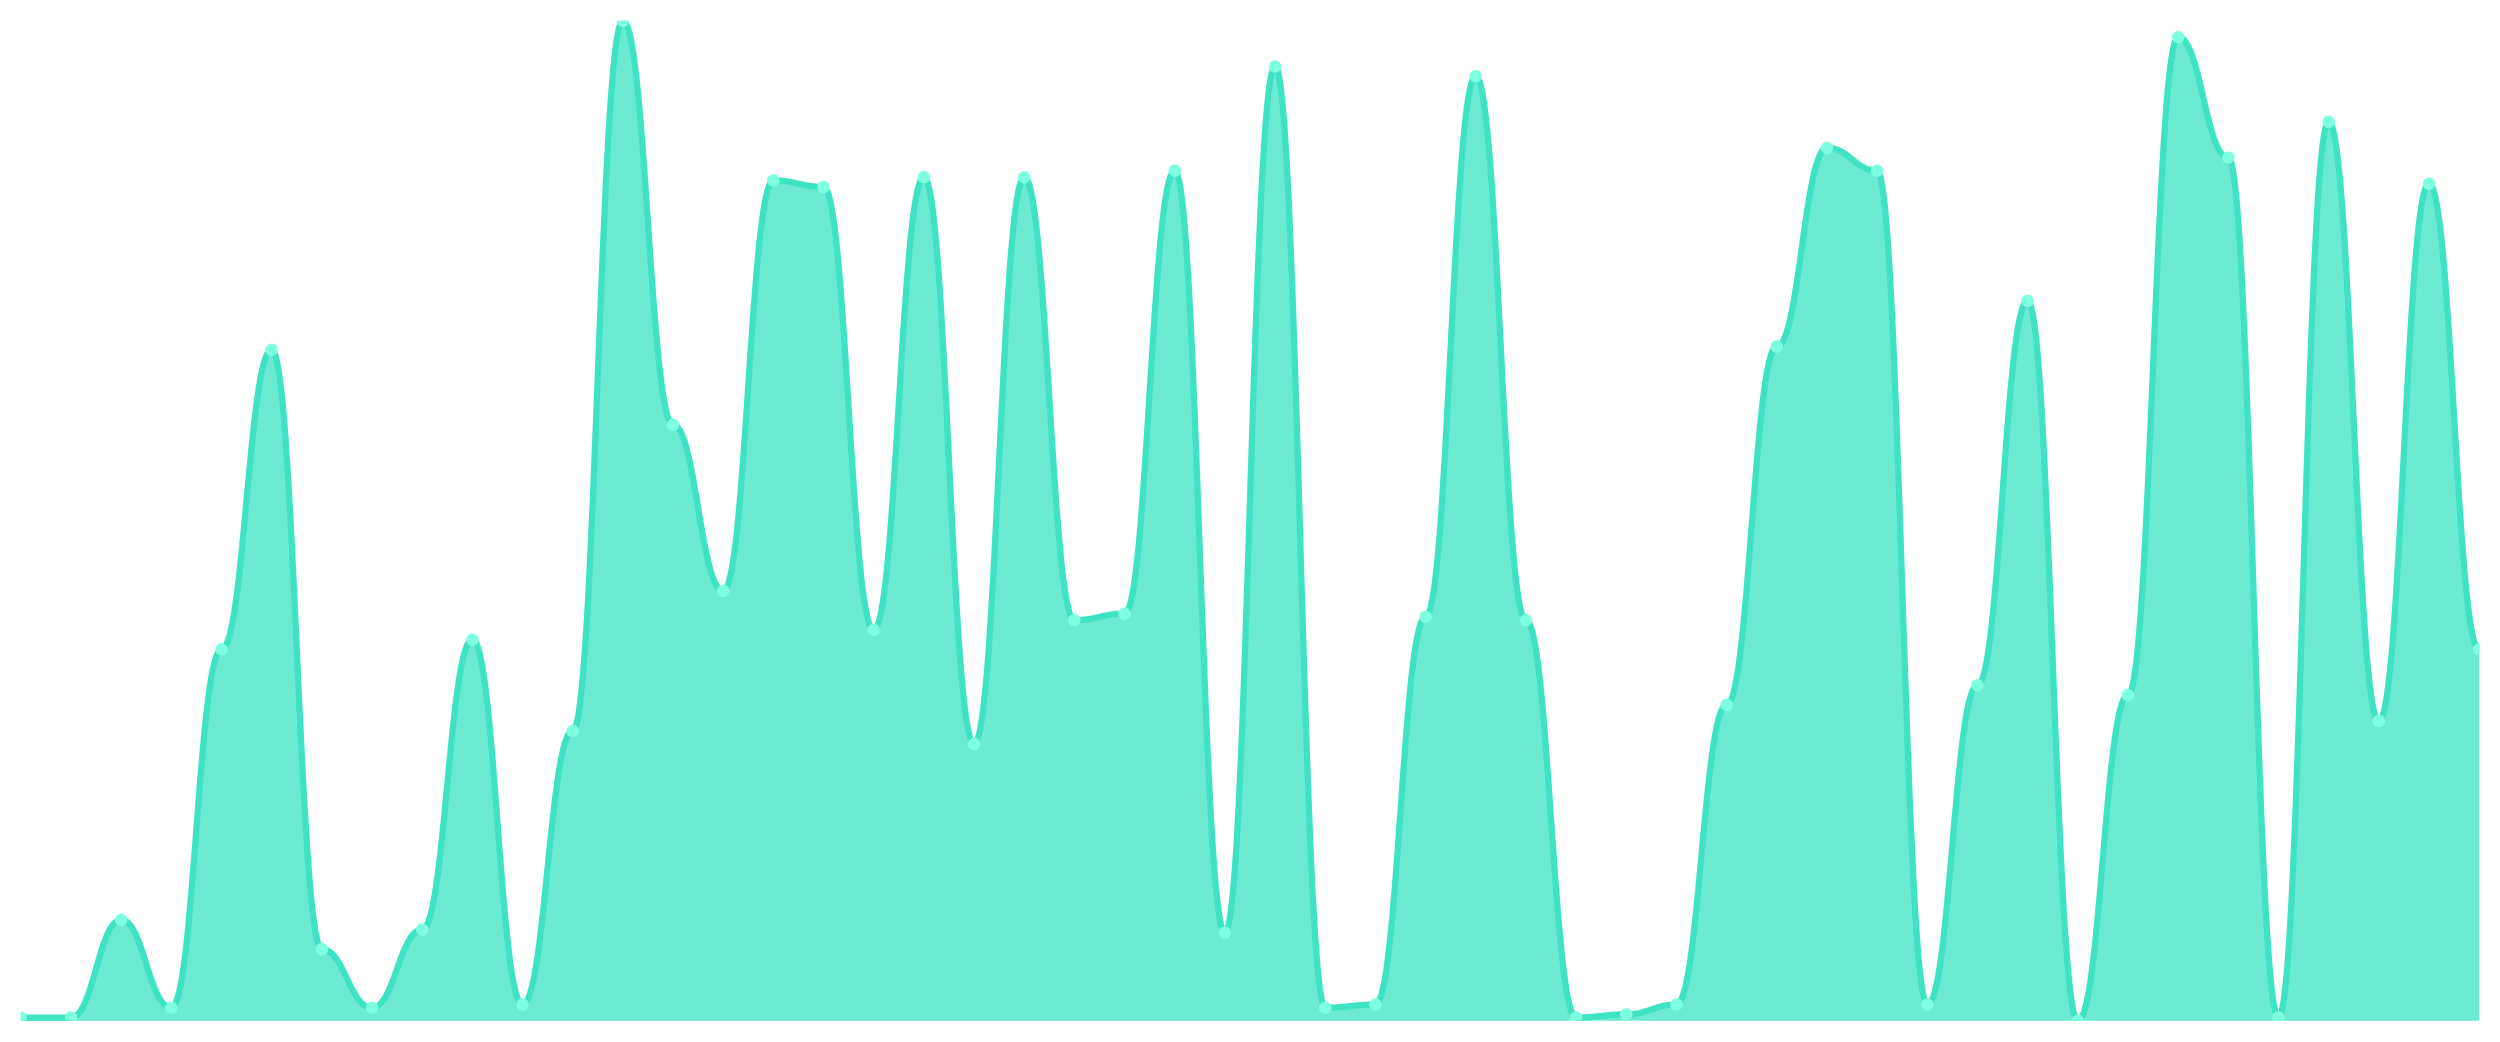
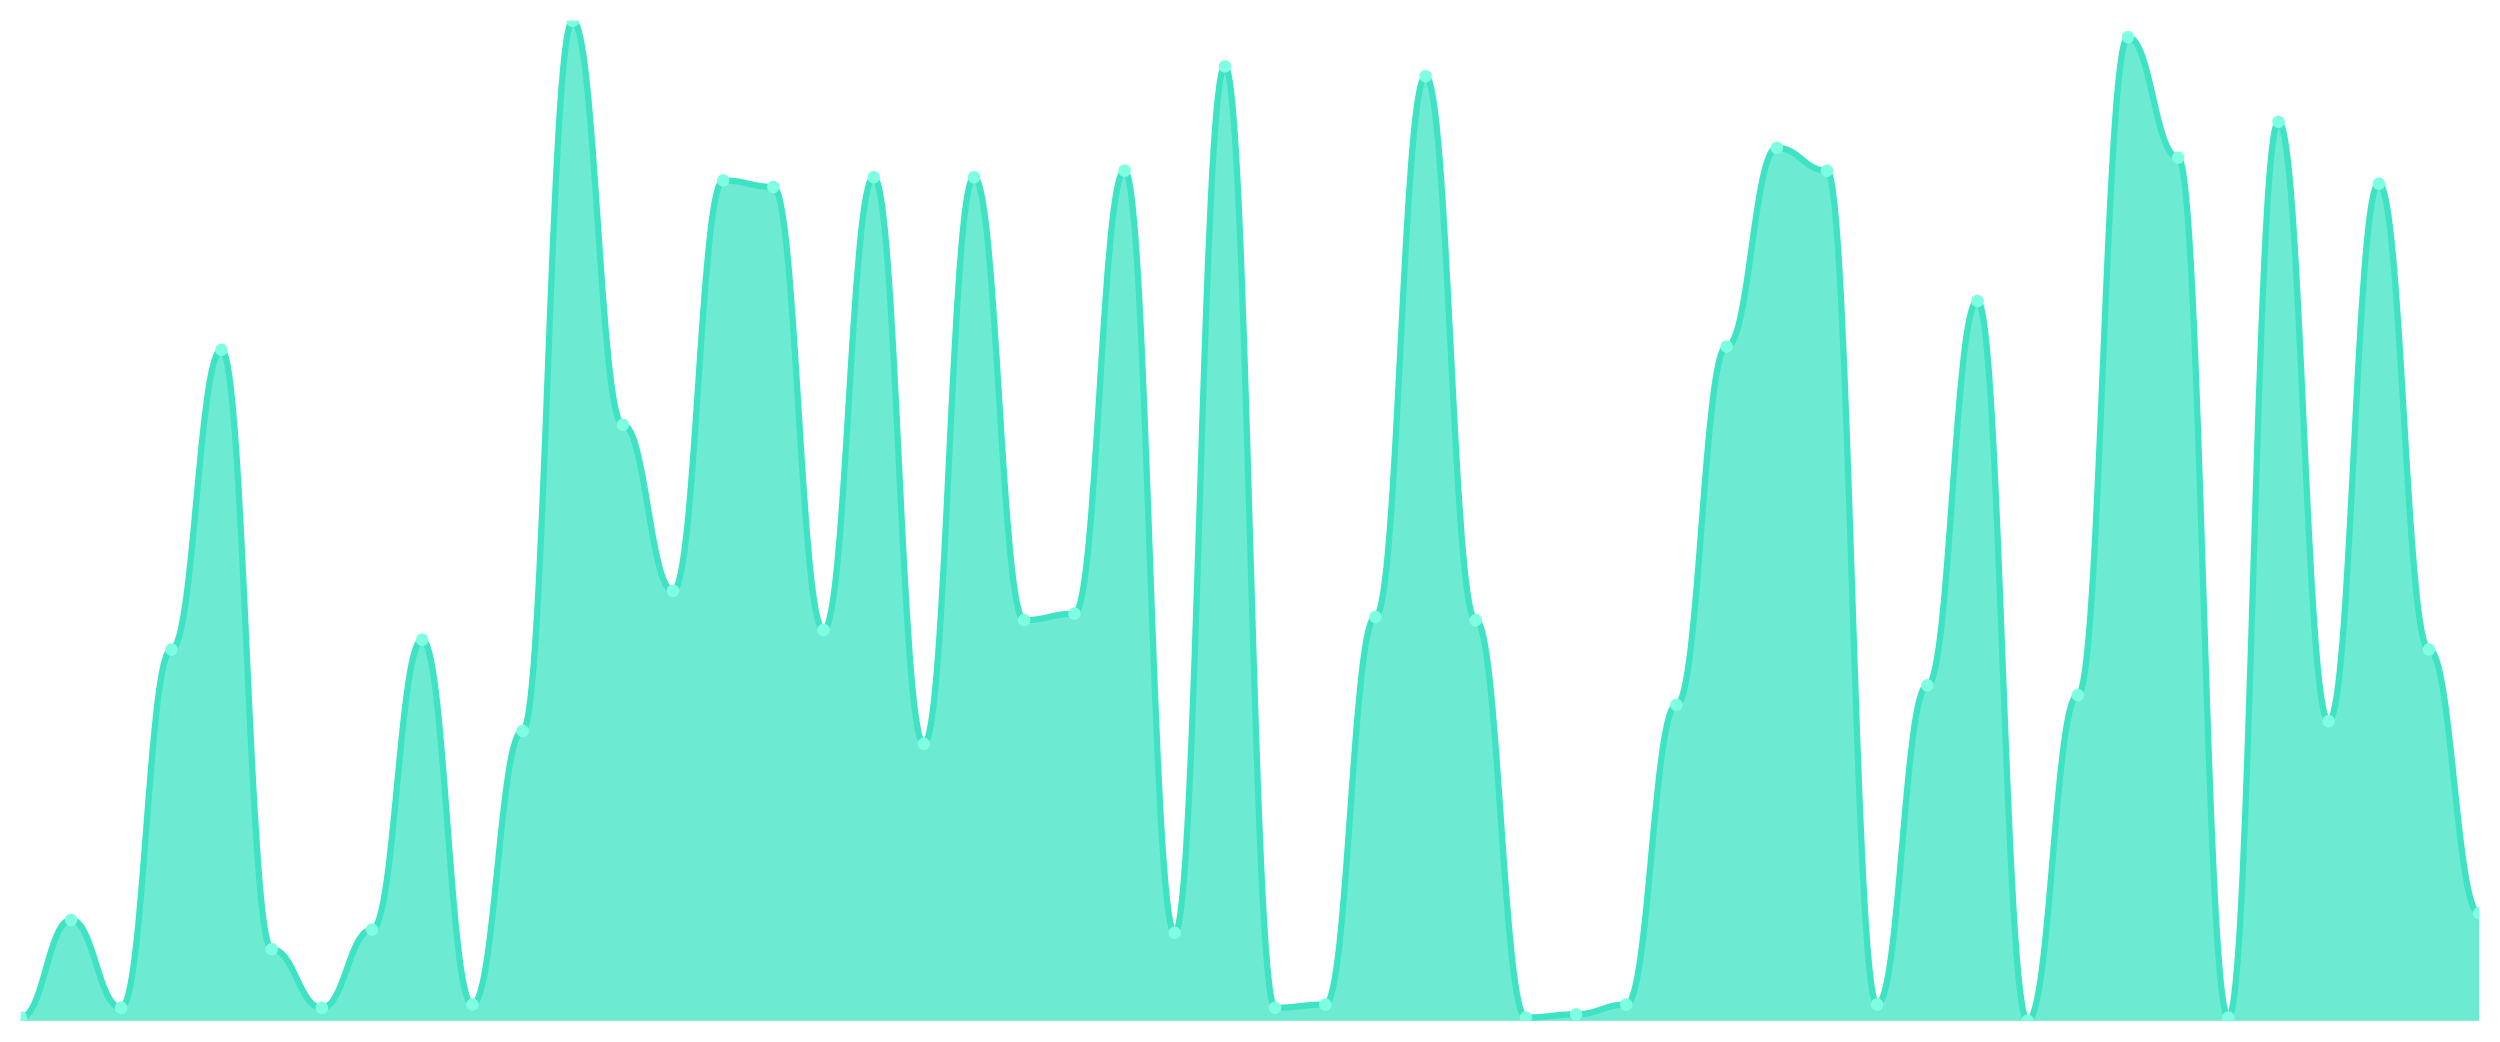
<svg xmlns="http://www.w3.org/2000/svg" viewBox="0 0 1200 500" width="1200" height="500">
  <defs>
    <clipPath id="c">
      <rect x="10" y="10" width="1180" height="480" />
    </clipPath>
  </defs>
  <rect width="1200" height="500" fill="none" />
  <g clip-path="url(#c)">
-     <path d="M 10,490 L 10,488.436 C 20.837,488.436 23.245,488.436 34.082,488.436 C 44.918,488.436 47.327,441.531 58.163,441.531 C 69,441.531 71.408,483.746 82.245,483.746 C 93.082,483.746 95.49,311.759 106.327,311.759 C 117.163,311.759 119.571,167.915 130.408,167.915 C 141.245,167.915 143.653,455.603 154.49,455.603 C 165.327,455.603 167.735,483.746 178.571,483.746 C 189.408,483.746 191.816,446.221 202.653,446.221 C 213.49,446.221 215.898,307.068 226.735,307.068 C 237.571,307.068 239.98,482.182 250.816,482.182 C 261.653,482.182 264.061,350.847 274.898,350.847 C 285.735,350.847 288.143,10 298.98,10 C 309.816,10 312.224,203.876 323.061,203.876 C 333.898,203.876 336.306,283.616 347.143,283.616 C 357.98,283.616 360.388,86.612 371.224,86.612 C 382.061,86.612 384.469,89.739 395.306,89.739 C 406.143,89.739 408.551,302.378 419.388,302.378 C 430.224,302.378 432.633,85.049 443.469,85.049 C 454.306,85.049 456.714,357.101 467.551,357.101 C 478.388,357.101 480.796,85.049 491.633,85.049 C 502.469,85.049 504.878,297.687 515.714,297.687 C 526.551,297.687 528.959,294.56 539.796,294.56 C 550.633,294.56 553.041,81.922 563.878,81.922 C 574.714,81.922 577.122,447.785 587.959,447.785 C 598.796,447.785 601.204,31.889 612.041,31.889 C 622.878,31.889 625.286,483.746 636.122,483.746 C 646.959,483.746 649.367,482.182 660.204,482.182 C 671.041,482.182 673.449,296.124 684.286,296.124 C 695.122,296.124 697.531,36.58 708.367,36.58 C 719.204,36.58 721.612,297.687 732.449,297.687 C 743.286,297.687 745.694,488.436 756.531,488.436 C 767.367,488.436 769.776,486.873 780.612,486.873 C 791.449,486.873 793.857,482.182 804.694,482.182 C 815.531,482.182 817.939,338.339 828.776,338.339 C 839.612,338.339 842.02,166.352 852.857,166.352 C 863.694,166.352 866.102,70.977 876.939,70.977 C 887.776,70.977 890.184,81.922 901.02,81.922 C 911.857,81.922 914.265,482.182 925.102,482.182 C 935.939,482.182 938.347,328.958 949.184,328.958 C 960.02,328.958 962.429,144.463 973.265,144.463 C 984.102,144.463 986.51,490 997.347,490 C 1008.184,490 1010.592,333.648 1021.429,333.648 C 1032.265,333.648 1034.673,17.818 1045.51,17.818 C 1056.347,17.818 1058.755,75.668 1069.592,75.668 C 1080.429,75.668 1082.837,488.436 1093.673,488.436 C 1104.51,488.436 1106.918,58.469 1117.755,58.469 C 1128.592,58.469 1131,346.156 1141.837,346.156 C 1152.673,346.156 1155.082,88.176 1165.918,88.176 C 1176.755,88.176 1179.163,311.759 1190,311.759 L 1190,490 Z" fill="rgba(61,227,195,0.75)" />
-     <path d="M 10,488.436 C 20.837,488.436 23.245,488.436 34.082,488.436 C 44.918,488.436 47.327,441.531 58.163,441.531 C 69,441.531 71.408,483.746 82.245,483.746 C 93.082,483.746 95.49,311.759 106.327,311.759 C 117.163,311.759 119.571,167.915 130.408,167.915 C 141.245,167.915 143.653,455.603 154.49,455.603 C 165.327,455.603 167.735,483.746 178.571,483.746 C 189.408,483.746 191.816,446.221 202.653,446.221 C 213.49,446.221 215.898,307.068 226.735,307.068 C 237.571,307.068 239.98,482.182 250.816,482.182 C 261.653,482.182 264.061,350.847 274.898,350.847 C 285.735,350.847 288.143,10 298.98,10 C 309.816,10 312.224,203.876 323.061,203.876 C 333.898,203.876 336.306,283.616 347.143,283.616 C 357.98,283.616 360.388,86.612 371.224,86.612 C 382.061,86.612 384.469,89.739 395.306,89.739 C 406.143,89.739 408.551,302.378 419.388,302.378 C 430.224,302.378 432.633,85.049 443.469,85.049 C 454.306,85.049 456.714,357.101 467.551,357.101 C 478.388,357.101 480.796,85.049 491.633,85.049 C 502.469,85.049 504.878,297.687 515.714,297.687 C 526.551,297.687 528.959,294.56 539.796,294.56 C 550.633,294.56 553.041,81.922 563.878,81.922 C 574.714,81.922 577.122,447.785 587.959,447.785 C 598.796,447.785 601.204,31.889 612.041,31.889 C 622.878,31.889 625.286,483.746 636.122,483.746 C 646.959,483.746 649.367,482.182 660.204,482.182 C 671.041,482.182 673.449,296.124 684.286,296.124 C 695.122,296.124 697.531,36.58 708.367,36.58 C 719.204,36.58 721.612,297.687 732.449,297.687 C 743.286,297.687 745.694,488.436 756.531,488.436 C 767.367,488.436 769.776,486.873 780.612,486.873 C 791.449,486.873 793.857,482.182 804.694,482.182 C 815.531,482.182 817.939,338.339 828.776,338.339 C 839.612,338.339 842.02,166.352 852.857,166.352 C 863.694,166.352 866.102,70.977 876.939,70.977 C 887.776,70.977 890.184,81.922 901.02,81.922 C 911.857,81.922 914.265,482.182 925.102,482.182 C 935.939,482.182 938.347,328.958 949.184,328.958 C 960.02,328.958 962.429,144.463 973.265,144.463 C 984.102,144.463 986.51,490 997.347,490 C 1008.184,490 1010.592,333.648 1021.429,333.648 C 1032.265,333.648 1034.673,17.818 1045.51,17.818 C 1056.347,17.818 1058.755,75.668 1069.592,75.668 C 1080.429,75.668 1082.837,488.436 1093.673,488.436 C 1104.51,488.436 1106.918,58.469 1117.755,58.469 C 1128.592,58.469 1131,346.156 1141.837,346.156 C 1152.673,346.156 1155.082,88.176 1165.918,88.176 C 1176.755,88.176 1179.163,311.759 1190,311.759" fill="none" stroke="#3de3c3" stroke-width="3" stroke-linecap="round" stroke-linejoin="round" />
+     <path d="M 10,490 L 10,488.436 C 20.837,488.436 23.245,441.531 34.082,441.531 C 44.918,441.531 47.327,483.746 58.163,483.746 C 69,483.746 71.408,311.759 82.245,311.759 C 93.082,311.759 95.49,167.915 106.327,167.915 C 117.163,167.915 119.571,455.603 130.408,455.603 C 141.245,455.603 143.653,483.746 154.49,483.746 C 165.327,483.746 167.735,446.221 178.571,446.221 C 189.408,446.221 191.816,307.068 202.653,307.068 C 213.49,307.068 215.898,482.182 226.735,482.182 C 237.571,482.182 239.98,350.847 250.816,350.847 C 261.653,350.847 264.061,10 274.898,10 C 285.735,10 288.143,203.876 298.98,203.876 C 309.816,203.876 312.224,283.616 323.061,283.616 C 333.898,283.616 336.306,86.612 347.143,86.612 C 357.98,86.612 360.388,89.739 371.224,89.739 C 382.061,89.739 384.469,302.378 395.306,302.378 C 406.143,302.378 408.551,85.049 419.388,85.049 C 430.224,85.049 432.633,357.101 443.469,357.101 C 454.306,357.101 456.714,85.049 467.551,85.049 C 478.388,85.049 480.796,297.687 491.633,297.687 C 502.469,297.687 504.878,294.56 515.714,294.56 C 526.551,294.56 528.959,81.922 539.796,81.922 C 550.633,81.922 553.041,447.785 563.878,447.785 C 574.714,447.785 577.122,31.889 587.959,31.889 C 598.796,31.889 601.204,483.746 612.041,483.746 C 622.878,483.746 625.286,482.182 636.122,482.182 C 646.959,482.182 649.367,296.124 660.204,296.124 C 671.041,296.124 673.449,36.58 684.286,36.58 C 695.122,36.58 697.531,297.687 708.367,297.687 C 719.204,297.687 721.612,488.436 732.449,488.436 C 743.286,488.436 745.694,486.873 756.531,486.873 C 767.367,486.873 769.776,482.182 780.612,482.182 C 791.449,482.182 793.857,338.339 804.694,338.339 C 815.531,338.339 817.939,166.352 828.776,166.352 C 839.612,166.352 842.02,70.977 852.857,70.977 C 863.694,70.977 866.102,81.922 876.939,81.922 C 887.776,81.922 890.184,482.182 901.02,482.182 C 911.857,482.182 914.265,328.958 925.102,328.958 C 935.939,328.958 938.347,144.463 949.184,144.463 C 960.02,144.463 962.429,490 973.265,490 C 984.102,490 986.51,333.648 997.347,333.648 C 1008.184,333.648 1010.592,17.818 1021.429,17.818 C 1032.265,17.818 1034.673,75.668 1045.51,75.668 C 1056.347,75.668 1058.755,488.436 1069.592,488.436 C 1080.429,488.436 1082.837,58.469 1093.673,58.469 C 1104.51,58.469 1106.918,346.156 1117.755,346.156 C 1128.592,346.156 1131,88.176 1141.837,88.176 C 1152.673,88.176 1155.082,311.759 1165.918,311.759 C 1176.755,311.759 1179.163,438.404 1190,438.404 L 1190,490 Z" fill="rgba(61,227,195,0.75)" />
+     <path d="M 10,488.436 C 20.837,488.436 23.245,441.531 34.082,441.531 C 44.918,441.531 47.327,483.746 58.163,483.746 C 69,483.746 71.408,311.759 82.245,311.759 C 93.082,311.759 95.49,167.915 106.327,167.915 C 117.163,167.915 119.571,455.603 130.408,455.603 C 141.245,455.603 143.653,483.746 154.49,483.746 C 165.327,483.746 167.735,446.221 178.571,446.221 C 189.408,446.221 191.816,307.068 202.653,307.068 C 213.49,307.068 215.898,482.182 226.735,482.182 C 237.571,482.182 239.98,350.847 250.816,350.847 C 261.653,350.847 264.061,10 274.898,10 C 285.735,10 288.143,203.876 298.98,203.876 C 309.816,203.876 312.224,283.616 323.061,283.616 C 333.898,283.616 336.306,86.612 347.143,86.612 C 357.98,86.612 360.388,89.739 371.224,89.739 C 382.061,89.739 384.469,302.378 395.306,302.378 C 406.143,302.378 408.551,85.049 419.388,85.049 C 430.224,85.049 432.633,357.101 443.469,357.101 C 454.306,357.101 456.714,85.049 467.551,85.049 C 478.388,85.049 480.796,297.687 491.633,297.687 C 502.469,297.687 504.878,294.56 515.714,294.56 C 526.551,294.56 528.959,81.922 539.796,81.922 C 550.633,81.922 553.041,447.785 563.878,447.785 C 574.714,447.785 577.122,31.889 587.959,31.889 C 598.796,31.889 601.204,483.746 612.041,483.746 C 622.878,483.746 625.286,482.182 636.122,482.182 C 646.959,482.182 649.367,296.124 660.204,296.124 C 671.041,296.124 673.449,36.58 684.286,36.58 C 695.122,36.58 697.531,297.687 708.367,297.687 C 719.204,297.687 721.612,488.436 732.449,488.436 C 743.286,488.436 745.694,486.873 756.531,486.873 C 767.367,486.873 769.776,482.182 780.612,482.182 C 791.449,482.182 793.857,338.339 804.694,338.339 C 815.531,338.339 817.939,166.352 828.776,166.352 C 839.612,166.352 842.02,70.977 852.857,70.977 C 863.694,70.977 866.102,81.922 876.939,81.922 C 887.776,81.922 890.184,482.182 901.02,482.182 C 911.857,482.182 914.265,328.958 925.102,328.958 C 935.939,328.958 938.347,144.463 949.184,144.463 C 960.02,144.463 962.429,490 973.265,490 C 984.102,490 986.51,333.648 997.347,333.648 C 1008.184,333.648 1010.592,17.818 1021.429,17.818 C 1032.265,17.818 1034.673,75.668 1045.51,75.668 C 1056.347,75.668 1058.755,488.436 1069.592,488.436 C 1080.429,488.436 1082.837,58.469 1093.673,58.469 C 1104.51,58.469 1106.918,346.156 1117.755,346.156 C 1128.592,346.156 1131,88.176 1141.837,88.176 C 1152.673,88.176 1155.082,311.759 1165.918,311.759 C 1176.755,311.759 1179.163,438.404 1190,438.404" fill="none" stroke="#3de3c3" stroke-width="3" stroke-linecap="round" stroke-linejoin="round" />
    <circle cx="10" cy="488.436" r="3" fill="#7fffe1" />
-     <circle cx="34.082" cy="488.436" r="3" fill="#7fffe1" />
-     <circle cx="58.163" cy="441.531" r="3" fill="#7fffe1" />
-     <circle cx="82.245" cy="483.746" r="3" fill="#7fffe1" />
-     <circle cx="106.327" cy="311.759" r="3" fill="#7fffe1" />
-     <circle cx="130.408" cy="167.915" r="3" fill="#7fffe1" />
-     <circle cx="154.49" cy="455.603" r="3" fill="#7fffe1" />
-     <circle cx="178.571" cy="483.746" r="3" fill="#7fffe1" />
-     <circle cx="202.653" cy="446.221" r="3" fill="#7fffe1" />
-     <circle cx="226.735" cy="307.068" r="3" fill="#7fffe1" />
-     <circle cx="250.816" cy="482.182" r="3" fill="#7fffe1" />
-     <circle cx="274.898" cy="350.847" r="3" fill="#7fffe1" />
-     <circle cx="298.98" cy="10" r="3" fill="#7fffe1" />
-     <circle cx="323.061" cy="203.876" r="3" fill="#7fffe1" />
-     <circle cx="347.143" cy="283.616" r="3" fill="#7fffe1" />
-     <circle cx="371.224" cy="86.612" r="3" fill="#7fffe1" />
-     <circle cx="395.306" cy="89.739" r="3" fill="#7fffe1" />
-     <circle cx="419.388" cy="302.378" r="3" fill="#7fffe1" />
-     <circle cx="443.469" cy="85.049" r="3" fill="#7fffe1" />
-     <circle cx="467.551" cy="357.101" r="3" fill="#7fffe1" />
-     <circle cx="491.633" cy="85.049" r="3" fill="#7fffe1" />
-     <circle cx="515.714" cy="297.687" r="3" fill="#7fffe1" />
-     <circle cx="539.796" cy="294.56" r="3" fill="#7fffe1" />
-     <circle cx="563.878" cy="81.922" r="3" fill="#7fffe1" />
-     <circle cx="587.959" cy="447.785" r="3" fill="#7fffe1" />
-     <circle cx="612.041" cy="31.889" r="3" fill="#7fffe1" />
-     <circle cx="636.122" cy="483.746" r="3" fill="#7fffe1" />
-     <circle cx="660.204" cy="482.182" r="3" fill="#7fffe1" />
-     <circle cx="684.286" cy="296.124" r="3" fill="#7fffe1" />
-     <circle cx="708.367" cy="36.58" r="3" fill="#7fffe1" />
-     <circle cx="732.449" cy="297.687" r="3" fill="#7fffe1" />
-     <circle cx="756.531" cy="488.436" r="3" fill="#7fffe1" />
-     <circle cx="780.612" cy="486.873" r="3" fill="#7fffe1" />
-     <circle cx="804.694" cy="482.182" r="3" fill="#7fffe1" />
-     <circle cx="828.776" cy="338.339" r="3" fill="#7fffe1" />
-     <circle cx="852.857" cy="166.352" r="3" fill="#7fffe1" />
-     <circle cx="876.939" cy="70.977" r="3" fill="#7fffe1" />
-     <circle cx="901.02" cy="81.922" r="3" fill="#7fffe1" />
-     <circle cx="925.102" cy="482.182" r="3" fill="#7fffe1" />
-     <circle cx="949.184" cy="328.958" r="3" fill="#7fffe1" />
-     <circle cx="973.265" cy="144.463" r="3" fill="#7fffe1" />
-     <circle cx="997.347" cy="490" r="3" fill="#7fffe1" />
-     <circle cx="1021.429" cy="333.648" r="3" fill="#7fffe1" />
-     <circle cx="1045.51" cy="17.818" r="3" fill="#7fffe1" />
-     <circle cx="1069.592" cy="75.668" r="3" fill="#7fffe1" />
-     <circle cx="1093.673" cy="488.436" r="3" fill="#7fffe1" />
-     <circle cx="1117.755" cy="58.469" r="3" fill="#7fffe1" />
-     <circle cx="1141.837" cy="346.156" r="3" fill="#7fffe1" />
-     <circle cx="1165.918" cy="88.176" r="3" fill="#7fffe1" />
-     <circle cx="1190" cy="311.759" r="3" fill="#7fffe1" />
+     <circle cx="34.082" cy="441.531" r="3" fill="#7fffe1" />
+     <circle cx="58.163" cy="483.746" r="3" fill="#7fffe1" />
+     <circle cx="82.245" cy="311.759" r="3" fill="#7fffe1" />
+     <circle cx="106.327" cy="167.915" r="3" fill="#7fffe1" />
+     <circle cx="130.408" cy="455.603" r="3" fill="#7fffe1" />
+     <circle cx="154.49" cy="483.746" r="3" fill="#7fffe1" />
+     <circle cx="178.571" cy="446.221" r="3" fill="#7fffe1" />
+     <circle cx="202.653" cy="307.068" r="3" fill="#7fffe1" />
+     <circle cx="226.735" cy="482.182" r="3" fill="#7fffe1" />
+     <circle cx="250.816" cy="350.847" r="3" fill="#7fffe1" />
+     <circle cx="274.898" cy="10" r="3" fill="#7fffe1" />
+     <circle cx="298.98" cy="203.876" r="3" fill="#7fffe1" />
+     <circle cx="323.061" cy="283.616" r="3" fill="#7fffe1" />
+     <circle cx="347.143" cy="86.612" r="3" fill="#7fffe1" />
+     <circle cx="371.224" cy="89.739" r="3" fill="#7fffe1" />
+     <circle cx="395.306" cy="302.378" r="3" fill="#7fffe1" />
+     <circle cx="419.388" cy="85.049" r="3" fill="#7fffe1" />
+     <circle cx="443.469" cy="357.101" r="3" fill="#7fffe1" />
+     <circle cx="467.551" cy="85.049" r="3" fill="#7fffe1" />
+     <circle cx="491.633" cy="297.687" r="3" fill="#7fffe1" />
+     <circle cx="515.714" cy="294.56" r="3" fill="#7fffe1" />
+     <circle cx="539.796" cy="81.922" r="3" fill="#7fffe1" />
+     <circle cx="563.878" cy="447.785" r="3" fill="#7fffe1" />
+     <circle cx="587.959" cy="31.889" r="3" fill="#7fffe1" />
+     <circle cx="612.041" cy="483.746" r="3" fill="#7fffe1" />
+     <circle cx="636.122" cy="482.182" r="3" fill="#7fffe1" />
+     <circle cx="660.204" cy="296.124" r="3" fill="#7fffe1" />
+     <circle cx="684.286" cy="36.58" r="3" fill="#7fffe1" />
+     <circle cx="708.367" cy="297.687" r="3" fill="#7fffe1" />
+     <circle cx="732.449" cy="488.436" r="3" fill="#7fffe1" />
+     <circle cx="756.531" cy="486.873" r="3" fill="#7fffe1" />
+     <circle cx="780.612" cy="482.182" r="3" fill="#7fffe1" />
+     <circle cx="804.694" cy="338.339" r="3" fill="#7fffe1" />
+     <circle cx="828.776" cy="166.352" r="3" fill="#7fffe1" />
+     <circle cx="852.857" cy="70.977" r="3" fill="#7fffe1" />
+     <circle cx="876.939" cy="81.922" r="3" fill="#7fffe1" />
+     <circle cx="901.02" cy="482.182" r="3" fill="#7fffe1" />
+     <circle cx="925.102" cy="328.958" r="3" fill="#7fffe1" />
+     <circle cx="949.184" cy="144.463" r="3" fill="#7fffe1" />
+     <circle cx="973.265" cy="490" r="3" fill="#7fffe1" />
+     <circle cx="997.347" cy="333.648" r="3" fill="#7fffe1" />
+     <circle cx="1021.429" cy="17.818" r="3" fill="#7fffe1" />
+     <circle cx="1045.51" cy="75.668" r="3" fill="#7fffe1" />
+     <circle cx="1069.592" cy="488.436" r="3" fill="#7fffe1" />
+     <circle cx="1093.673" cy="58.469" r="3" fill="#7fffe1" />
+     <circle cx="1117.755" cy="346.156" r="3" fill="#7fffe1" />
+     <circle cx="1141.837" cy="88.176" r="3" fill="#7fffe1" />
+     <circle cx="1165.918" cy="311.759" r="3" fill="#7fffe1" />
+     <circle cx="1190" cy="438.404" r="3" fill="#7fffe1" />
  </g>
</svg>
